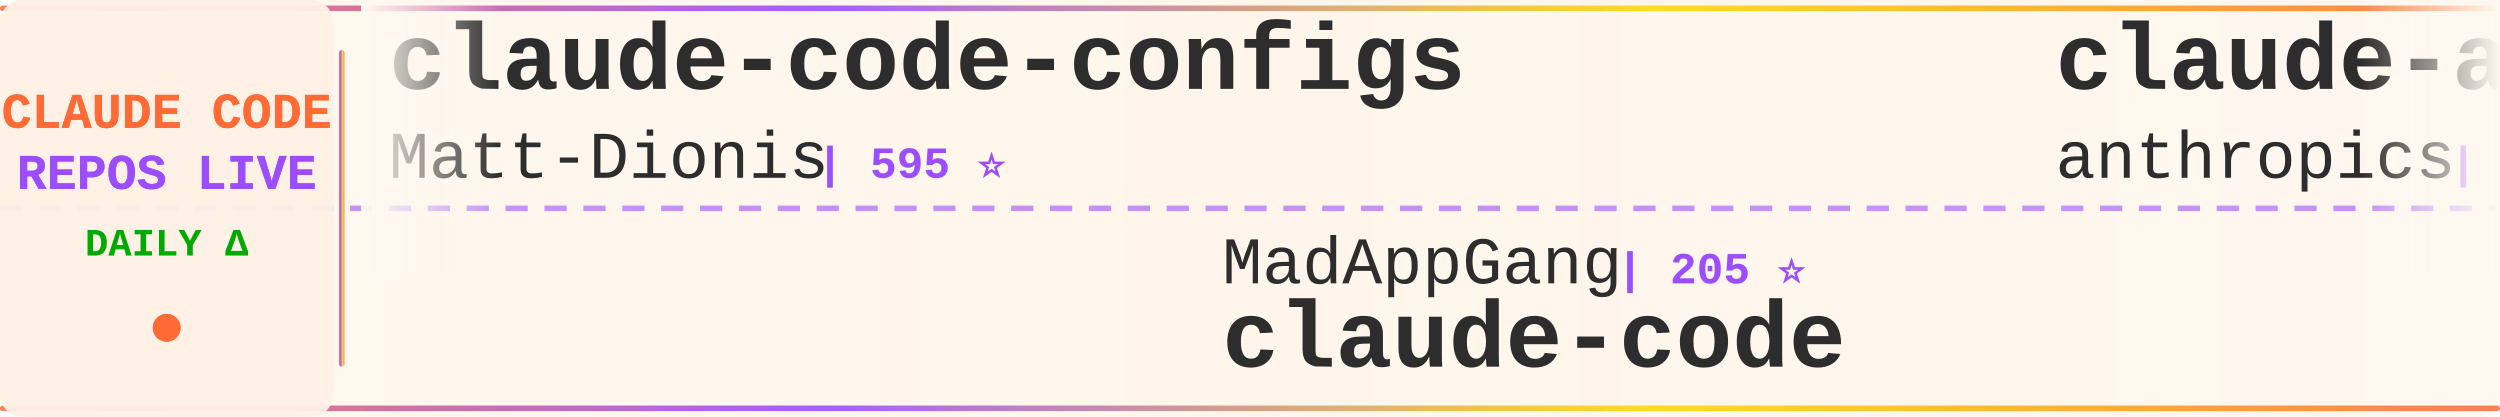
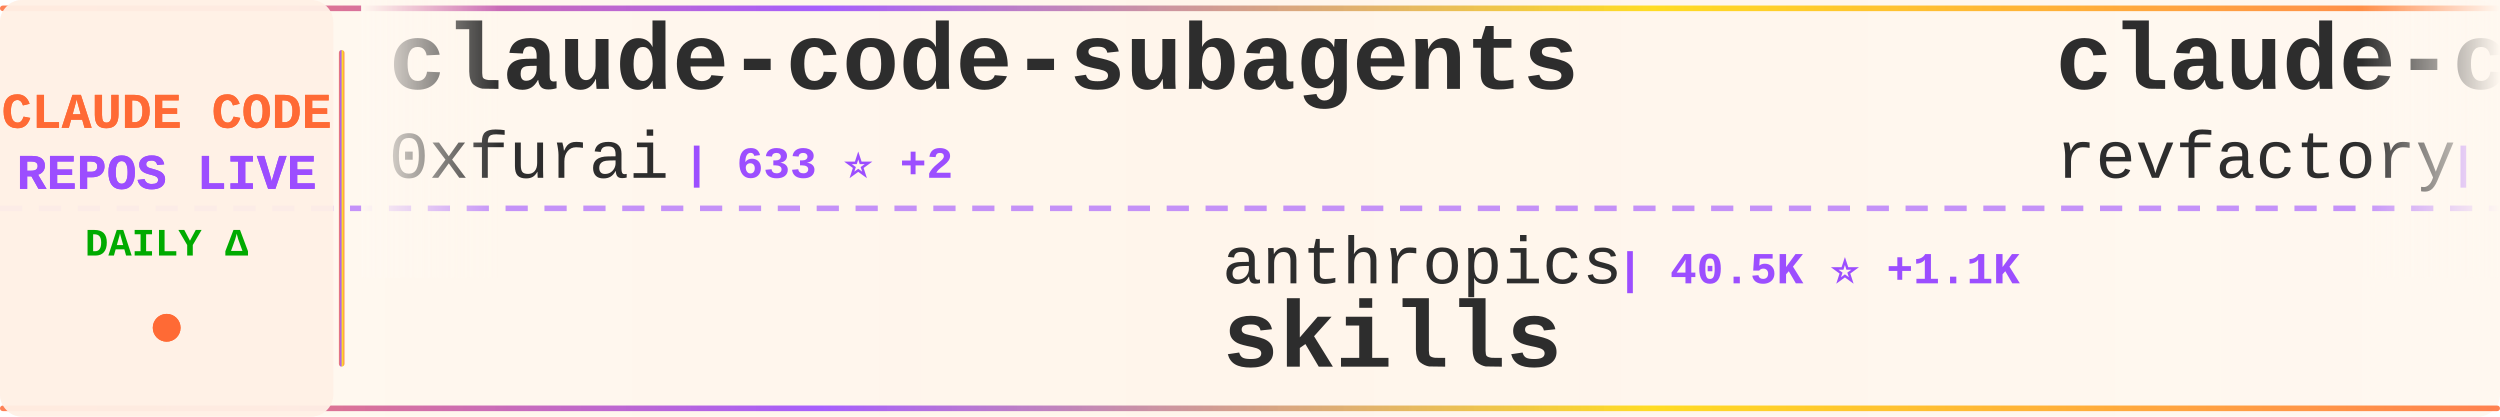
<svg xmlns="http://www.w3.org/2000/svg" width="900" height="150">
  <defs>
    <linearGradient id="tickerBg" x1="0%" y1="0%" x2="100%" y2="0%">
      <stop offset="0%" style="stop-color:#fff8f0;stop-opacity:0.98" />
      <stop offset="50%" style="stop-color:#fff5eb;stop-opacity:1" />
      <stop offset="100%" style="stop-color:#fff8f0;stop-opacity:0.98" />
    </linearGradient>
    <linearGradient id="borderGrad" x1="0%" y1="0%" x2="100%" y2="0%">
      <stop offset="0%" style="stop-color:#FF6B35;stop-opacity:0.85">
        <animate attributeName="stop-opacity" values="0.85;1;0.85" dur="2s" repeatCount="indefinite" />
      </stop>
      <stop offset="33%" style="stop-color:#9C4EFF;stop-opacity:0.9">
        <animate attributeName="stop-opacity" values="0.9;1;0.9" dur="2.2s" repeatCount="indefinite" />
      </stop>
      <stop offset="66%" style="stop-color:#FFD700;stop-opacity:0.85">
        <animate attributeName="stop-opacity" values="0.85;1;0.85" dur="1.8s" repeatCount="indefinite" />
      </stop>
      <stop offset="100%" style="stop-color:#FF6B35;stop-opacity:0.85">
        <animate attributeName="stop-opacity" values="0.85;1;0.85" dur="2s" repeatCount="indefinite" />
      </stop>
    </linearGradient>
    <filter id="textGlow">
      <feGaussianBlur stdDeviation="0.15" result="coloredBlur" />
      <feMerge>
        <feMergeNode in="coloredBlur" />
        <feMergeNode in="SourceGraphic" />
      </feMerge>
    </filter>
    <filter id="metricGlow">
      <feGaussianBlur stdDeviation="0.2" result="coloredBlur" />
      <feMerge>
        <feMergeNode in="coloredBlur" />
        <feMergeNode in="SourceGraphic" />
      </feMerge>
    </filter>
    <linearGradient id="leftFade" x1="0%" y1="0%" x2="100%" y2="0%">
      <stop offset="0%" style="stop-color:#fff8f0;stop-opacity:1" />
      <stop offset="100%" style="stop-color:#fff8f0;stop-opacity:0" />
    </linearGradient>
    <linearGradient id="rightFade" x1="0%" y1="0%" x2="100%" y2="0%">
      <stop offset="0%" style="stop-color:#fff8f0;stop-opacity:0" />
      <stop offset="100%" style="stop-color:#fff8f0;stop-opacity:1" />
    </linearGradient>
  </defs>
  <rect width="900" height="150" fill="url(#tickerBg)" rx="8" />
  <rect x="0" y="2" width="900" height="2" fill="url(#borderGrad)" rx="1" />
  <rect x="0" y="146" width="900" height="2" fill="url(#borderGrad)" rx="1" />
  <line x1="0" y1="75" x2="900" y2="75" stroke="#9C4EFF" stroke-width="2" stroke-dasharray="8 6" opacity="0.6" />
  <rect x="0" y="0" width="120" height="150" fill="#fff0e6" opacity="0.95" rx="8" />
  <text x="60" y="46" font-family="'Courier New', monospace" font-size="18" font-weight="bold" fill="#FF6B35" text-anchor="middle" filter="url(#textGlow)">
    CLAUDE CODE
  </text>
  <text x="60" y="68" font-family="'Courier New', monospace" font-size="18" font-weight="bold" fill="#9C4EFF" text-anchor="middle" filter="url(#textGlow)">
    REPOS LIVE
  </text>
  <text x="60" y="92" font-family="'Courier New', monospace" font-size="14" font-weight="bold" fill="#00aa00" text-anchor="middle">
    DAILY Δ
  </text>
  <circle cx="60" cy="118" r="5" fill="#FF6B35" filter="url(#metricGlow)">
    <animate attributeName="r" values="4;6;4" dur="1.5s" repeatCount="indefinite" />
    <animate attributeName="opacity" values="0.6;1;0.6" dur="1.5s" repeatCount="indefinite" />
  </circle>
  <rect x="122" y="18" width="2" height="114" fill="url(#borderGrad)" rx="1" />
  <clipPath id="tickerClip">
    <rect x="130" y="0" width="770" height="150" />
  </clipPath>
  <g clip-path="url(#tickerClip)">
    <g id="tickerItems">
      <animateTransform attributeName="transform" attributeType="XML" type="translate" from="0 0" to="-3000 0" dur="54s" repeatCount="indefinite" />
      <g transform="translate(0, 0)">
-         <text x="140" y="32" font-family="'Courier New', monospace" font-size="34" font-weight="bold" fill="#2d2d2d">claude-code-configs</text>
-         <text x="140" y="64" font-family="'Courier New', monospace" font-size="24" font-weight="normal" fill="#2d2d2d" opacity="1.0">Matt-Dionis</text>
-         <text x="294" y="64" font-family="'Courier New', monospace" font-size="16" font-weight="bold" fill="#9C4EFF"> | 595 ⭐</text>
+         <text x="140" y="32" font-family="'Courier New', monospace" font-size="34" font-weight="bold" fill="#2d2d2d">claude-code-subagents</text>
+         <text x="140" y="64" font-family="'Courier New', monospace" font-size="24" font-weight="normal" fill="#2d2d2d" opacity="1.0">0xfurai</text>
+         <text x="246" y="64" font-family="'Courier New', monospace" font-size="16" font-weight="bold" fill="#9C4EFF"> | 633 ⭐ +2</text>
      </g>
      <g transform="translate(300, 0)">
-         <text x="140" y="102" font-family="'Courier New', monospace" font-size="24" font-weight="normal" fill="#2d2d2d" opacity="1.0">MadAppGang</text>
-         <text x="282" y="102" font-family="'Courier New', monospace" font-size="16" font-weight="bold" fill="#9C4EFF"> | 205 ⭐</text>
-         <text x="140" y="132" font-family="'Courier New', monospace" font-size="34" font-weight="bold" fill="#2d2d2d">claude-code</text>
+         <text x="140" y="102" font-family="'Courier New', monospace" font-size="24" font-weight="normal" fill="#2d2d2d" opacity="1.0">anthropics</text>
+         <text x="282" y="102" font-family="'Courier New', monospace" font-size="16" font-weight="bold" fill="#9C4EFF"> | 40.5K ⭐ +1.1K</text>
+         <text x="140" y="132" font-family="'Courier New', monospace" font-size="34" font-weight="bold" fill="#2d2d2d">skills</text>
      </g>
      <g transform="translate(600, 0)">
-         <text x="140" y="32" font-family="'Courier New', monospace" font-size="34" font-weight="bold" fill="#2d2d2d">claude-agent-sdk-demos</text>
-         <text x="140" y="64" font-family="'Courier New', monospace" font-size="24" font-weight="normal" fill="#2d2d2d" opacity="1.0">anthropics</text>
-         <text x="282" y="64" font-family="'Courier New', monospace" font-size="16" font-weight="bold" fill="#9C4EFF"> | 1.1K ⭐ +17</text>
+         <text x="140" y="32" font-family="'Courier New', monospace" font-size="34" font-weight="bold" fill="#2d2d2d">claude-code-mastering</text>
+         <text x="140" y="64" font-family="'Courier New', monospace" font-size="24" font-weight="normal" fill="#2d2d2d" opacity="1.0">revfactory</text>
+         <text x="282" y="64" font-family="'Courier New', monospace" font-size="16" font-weight="bold" fill="#9C4EFF"> | 735 ⭐ +1</text>
      </g>
      <g transform="translate(900, 0)">
-         <text x="140" y="102" font-family="'Courier New', monospace" font-size="24" font-weight="normal" fill="#2d2d2d" opacity="1.0">stretchcloud</text>
-         <text x="306" y="102" font-family="'Courier New', monospace" font-size="16" font-weight="bold" fill="#9C4EFF"> | 722 ⭐ +1</text>
-         <text x="140" y="132" font-family="'Courier New', monospace" font-size="34" font-weight="bold" fill="#2d2d2d">claude-code-unified-agen...</text>
+         <text x="140" y="102" font-family="'Courier New', monospace" font-size="24" font-weight="normal" fill="#2d2d2d" opacity="1.0">fuergaosi233</text>
+         <text x="306" y="102" font-family="'Courier New', monospace" font-size="16" font-weight="bold" fill="#9C4EFF"> | 1.9K ⭐ +6</text>
+         <text x="140" y="132" font-family="'Courier New', monospace" font-size="34" font-weight="bold" fill="#2d2d2d">claude-code-proxy</text>
      </g>
      <g transform="translate(1200, 0)">
-         <text x="140" y="32" font-family="'Courier New', monospace" font-size="34" font-weight="bold" fill="#2d2d2d">idea-claude-code-gui</text>
-         <text x="140" y="64" font-family="'Courier New', monospace" font-size="24" font-weight="normal" fill="#2d2d2d" opacity="1.0">zhukunpenglinyutong</text>
-         <text x="390" y="64" font-family="'Courier New', monospace" font-size="16" font-weight="bold" fill="#9C4EFF"> | 700 ⭐ +30</text>
+         <text x="140" y="32" font-family="'Courier New', monospace" font-size="34" font-weight="bold" fill="#2d2d2d">obsidian-skills</text>
+         <text x="140" y="64" font-family="'Courier New', monospace" font-size="24" font-weight="normal" fill="#2d2d2d" opacity="1.0">kepano</text>
+         <text x="234" y="64" font-family="'Courier New', monospace" font-size="16" font-weight="bold" fill="#9C4EFF"> | 6.3K ⭐ +234</text>
      </g>
      <g transform="translate(1500, 0)">
-         <text x="140" y="102" font-family="'Courier New', monospace" font-size="24" font-weight="normal" fill="#2d2d2d" opacity="1.0">Yuyz0112</text>
-         <text x="258" y="102" font-family="'Courier New', monospace" font-size="16" font-weight="bold" fill="#9C4EFF"> | 1.9K ⭐ +7</text>
-         <text x="140" y="132" font-family="'Courier New', monospace" font-size="34" font-weight="bold" fill="#2d2d2d">claude-code-reverse</text>
+         <text x="140" y="102" font-family="'Courier New', monospace" font-size="24" font-weight="normal" fill="#2d2d2d" opacity="1.0">wshobson</text>
+         <text x="258" y="102" font-family="'Courier New', monospace" font-size="16" font-weight="bold" fill="#9C4EFF"> | 25.4K ⭐ +112</text>
+         <text x="140" y="132" font-family="'Courier New', monospace" font-size="34" font-weight="bold" fill="#2d2d2d">agents</text>
      </g>
      <g transform="translate(1800, 0)">
-         <text x="140" y="32" font-family="'Courier New', monospace" font-size="34" font-weight="bold" fill="#2d2d2d">edmunds-claude-code</text>
-         <text x="140" y="64" font-family="'Courier New', monospace" font-size="24" font-weight="normal" fill="#2d2d2d" opacity="1.0">edmund-io</text>
-         <text x="270" y="64" font-family="'Courier New', monospace" font-size="16" font-weight="bold" fill="#9C4EFF"> | 914 ⭐ +10</text>
+         <text x="140" y="32" font-family="'Courier New', monospace" font-size="34" font-weight="bold" fill="#2d2d2d">claude-code-infrastructu...</text>
+         <text x="140" y="64" font-family="'Courier New', monospace" font-size="24" font-weight="normal" fill="#2d2d2d" opacity="1.0">diet103</text>
+         <text x="246" y="64" font-family="'Courier New', monospace" font-size="16" font-weight="bold" fill="#9C4EFF"> | 8.4K ⭐ +33</text>
      </g>
      <g transform="translate(2100, 0)">
-         <text x="140" y="102" font-family="'Courier New', monospace" font-size="24" font-weight="normal" fill="#2d2d2d" opacity="1.0">disler</text>
-         <text x="234" y="102" font-family="'Courier New', monospace" font-size="16" font-weight="bold" fill="#9C4EFF"> | 2.1K ⭐ +6</text>
-         <text x="140" y="132" font-family="'Courier New', monospace" font-size="34" font-weight="bold" fill="#2d2d2d">claude-code-hooks-master...</text>
+         <text x="140" y="102" font-family="'Courier New', monospace" font-size="24" font-weight="normal" fill="#2d2d2d" opacity="1.0">Matt-Dionis</text>
+         <text x="294" y="102" font-family="'Courier New', monospace" font-size="16" font-weight="bold" fill="#9C4EFF"> | 596 ⭐ +1</text>
+         <text x="140" y="132" font-family="'Courier New', monospace" font-size="34" font-weight="bold" fill="#2d2d2d">claude-code-configs</text>
      </g>
      <g transform="translate(2400, 0)">
-         <text x="140" y="32" font-family="'Courier New', monospace" font-size="34" font-weight="bold" fill="#2d2d2d">claude-code-workflows</text>
-         <text x="140" y="64" font-family="'Courier New', monospace" font-size="24" font-weight="normal" fill="#2d2d2d" opacity="1.0">OneRedOak</text>
-         <text x="270" y="64" font-family="'Courier New', monospace" font-size="16" font-weight="bold" fill="#9C4EFF"> | 3.5K ⭐ +4</text>
+         <text x="140" y="32" font-family="'Courier New', monospace" font-size="34" font-weight="bold" fill="#2d2d2d">copilot-api</text>
+         <text x="140" y="64" font-family="'Courier New', monospace" font-size="24" font-weight="normal" fill="#2d2d2d" opacity="1.0">ericc-ch</text>
+         <text x="258" y="64" font-family="'Courier New', monospace" font-size="16" font-weight="bold" fill="#9C4EFF"> | 2.0K ⭐ +12</text>
      </g>
      <g transform="translate(2700, 0)">
-         <text x="140" y="102" font-family="'Courier New', monospace" font-size="24" font-weight="normal" fill="#2d2d2d" opacity="1.0">manzaltu</text>
-         <text x="258" y="102" font-family="'Courier New', monospace" font-size="16" font-weight="bold" fill="#9C4EFF"> | 1.2K ⭐ +2</text>
-         <text x="140" y="132" font-family="'Courier New', monospace" font-size="34" font-weight="bold" fill="#2d2d2d">claude-code-ide.el</text>
+         <text x="140" y="102" font-family="'Courier New', monospace" font-size="24" font-weight="normal" fill="#2d2d2d" opacity="1.0">lyconear</text>
+         <text x="258" y="102" font-family="'Courier New', monospace" font-size="16" font-weight="bold" fill="#9C4EFF"> | 4 ⭐</text>
+         <text x="140" y="132" font-family="'Courier New', monospace" font-size="34" font-weight="bold" fill="#2d2d2d">Claude-Code</text>
      </g>
      <g transform="translate(3000, 0)">
-         <text x="140" y="32" font-family="'Courier New', monospace" font-size="34" font-weight="bold" fill="#2d2d2d">claude-code-configs</text>
-         <text x="140" y="64" font-family="'Courier New', monospace" font-size="24" font-weight="normal" fill="#2d2d2d" opacity="1.0">Matt-Dionis</text>
-         <text x="294" y="64" font-family="'Courier New', monospace" font-size="16" font-weight="bold" fill="#9C4EFF"> | 595 ⭐</text>
+         <text x="140" y="32" font-family="'Courier New', monospace" font-size="34" font-weight="bold" fill="#2d2d2d">claude-code-subagents</text>
+         <text x="140" y="64" font-family="'Courier New', monospace" font-size="24" font-weight="normal" fill="#2d2d2d" opacity="1.0">0xfurai</text>
+         <text x="246" y="64" font-family="'Courier New', monospace" font-size="16" font-weight="bold" fill="#9C4EFF"> | 633 ⭐ +2</text>
      </g>
      <g transform="translate(3300, 0)">
-         <text x="140" y="102" font-family="'Courier New', monospace" font-size="24" font-weight="normal" fill="#2d2d2d" opacity="1.0">MadAppGang</text>
-         <text x="282" y="102" font-family="'Courier New', monospace" font-size="16" font-weight="bold" fill="#9C4EFF"> | 205 ⭐</text>
-         <text x="140" y="132" font-family="'Courier New', monospace" font-size="34" font-weight="bold" fill="#2d2d2d">claude-code</text>
+         <text x="140" y="102" font-family="'Courier New', monospace" font-size="24" font-weight="normal" fill="#2d2d2d" opacity="1.0">anthropics</text>
+         <text x="282" y="102" font-family="'Courier New', monospace" font-size="16" font-weight="bold" fill="#9C4EFF"> | 40.5K ⭐ +1.1K</text>
+         <text x="140" y="132" font-family="'Courier New', monospace" font-size="34" font-weight="bold" fill="#2d2d2d">skills</text>
      </g>
      <g transform="translate(3600, 0)">
-         <text x="140" y="32" font-family="'Courier New', monospace" font-size="34" font-weight="bold" fill="#2d2d2d">claude-agent-sdk-demos</text>
-         <text x="140" y="64" font-family="'Courier New', monospace" font-size="24" font-weight="normal" fill="#2d2d2d" opacity="1.0">anthropics</text>
-         <text x="282" y="64" font-family="'Courier New', monospace" font-size="16" font-weight="bold" fill="#9C4EFF"> | 1.1K ⭐ +17</text>
+         <text x="140" y="32" font-family="'Courier New', monospace" font-size="34" font-weight="bold" fill="#2d2d2d">claude-code-mastering</text>
+         <text x="140" y="64" font-family="'Courier New', monospace" font-size="24" font-weight="normal" fill="#2d2d2d" opacity="1.0">revfactory</text>
+         <text x="282" y="64" font-family="'Courier New', monospace" font-size="16" font-weight="bold" fill="#9C4EFF"> | 735 ⭐ +1</text>
      </g>
      <g transform="translate(3900, 0)">
-         <text x="140" y="102" font-family="'Courier New', monospace" font-size="24" font-weight="normal" fill="#2d2d2d" opacity="1.0">stretchcloud</text>
-         <text x="306" y="102" font-family="'Courier New', monospace" font-size="16" font-weight="bold" fill="#9C4EFF"> | 722 ⭐ +1</text>
-         <text x="140" y="132" font-family="'Courier New', monospace" font-size="34" font-weight="bold" fill="#2d2d2d">claude-code-unified-agen...</text>
+         <text x="140" y="102" font-family="'Courier New', monospace" font-size="24" font-weight="normal" fill="#2d2d2d" opacity="1.0">fuergaosi233</text>
+         <text x="306" y="102" font-family="'Courier New', monospace" font-size="16" font-weight="bold" fill="#9C4EFF"> | 1.9K ⭐ +6</text>
+         <text x="140" y="132" font-family="'Courier New', monospace" font-size="34" font-weight="bold" fill="#2d2d2d">claude-code-proxy</text>
      </g>
    </g>
  </g>
  <rect x="130" y="0" width="50" height="100" fill="url(#leftFade)" />
  <rect x="850" y="0" width="50" height="100" fill="url(#rightFade)" />
</svg>
